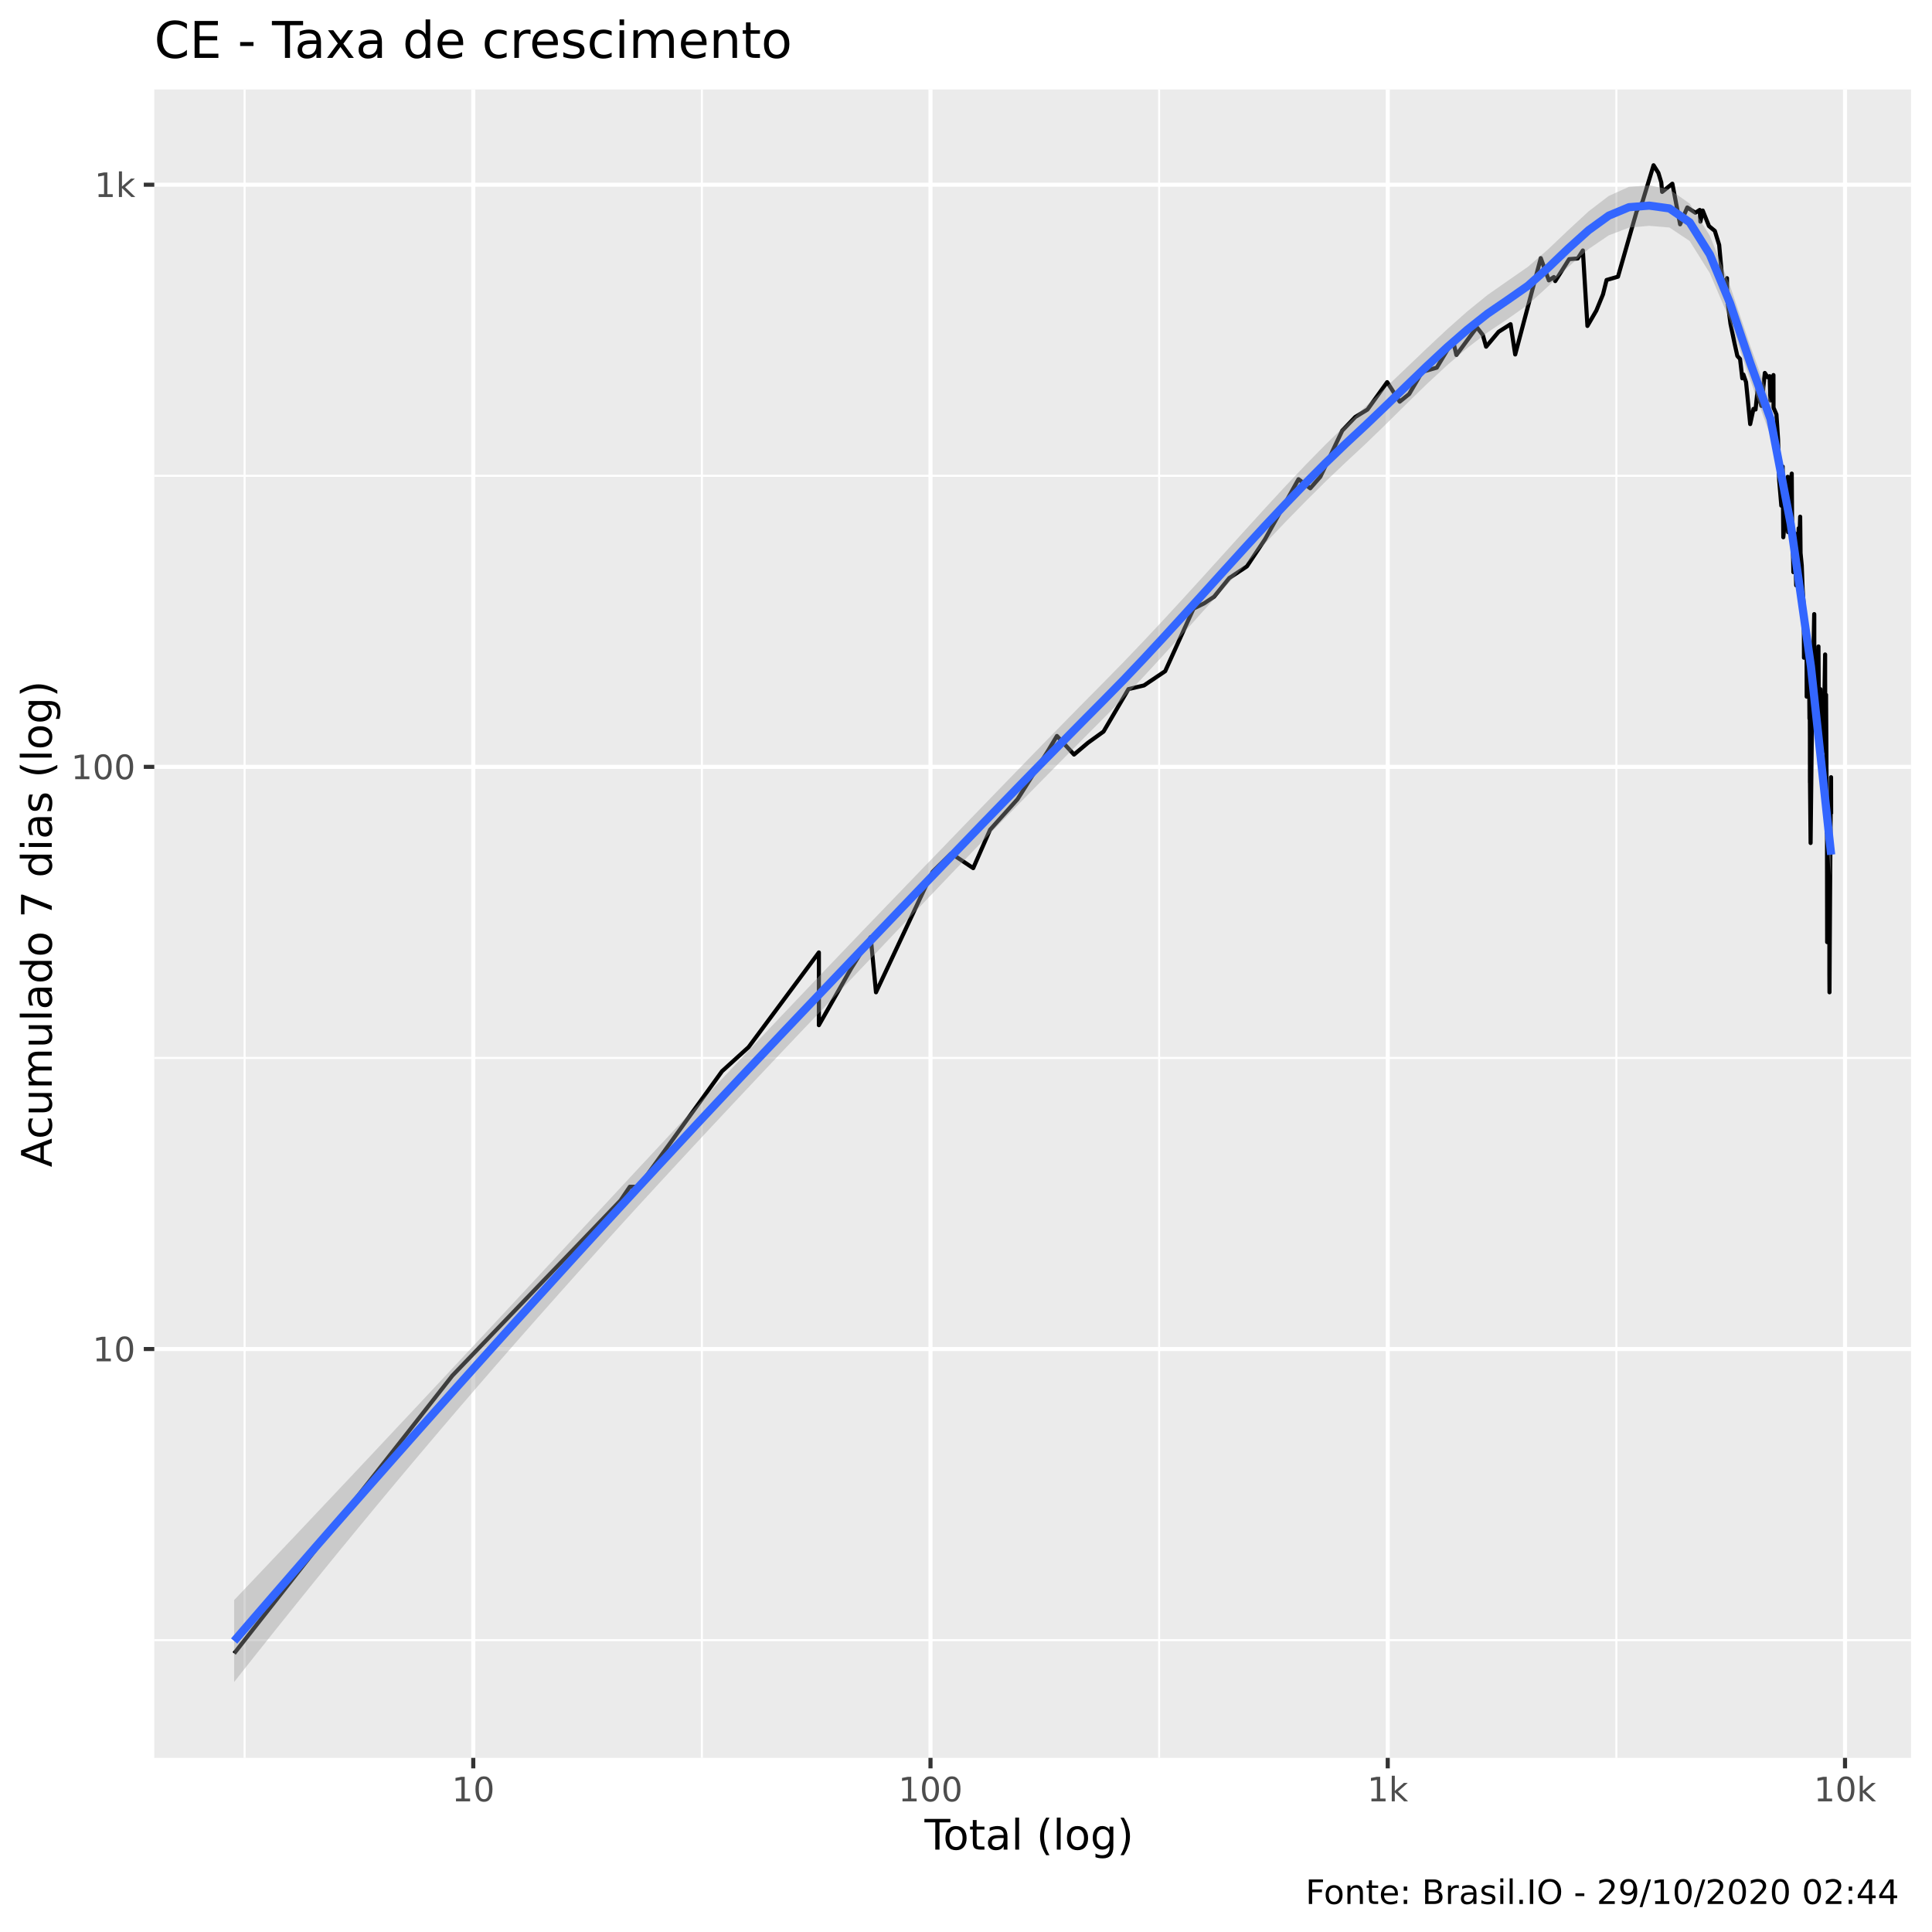
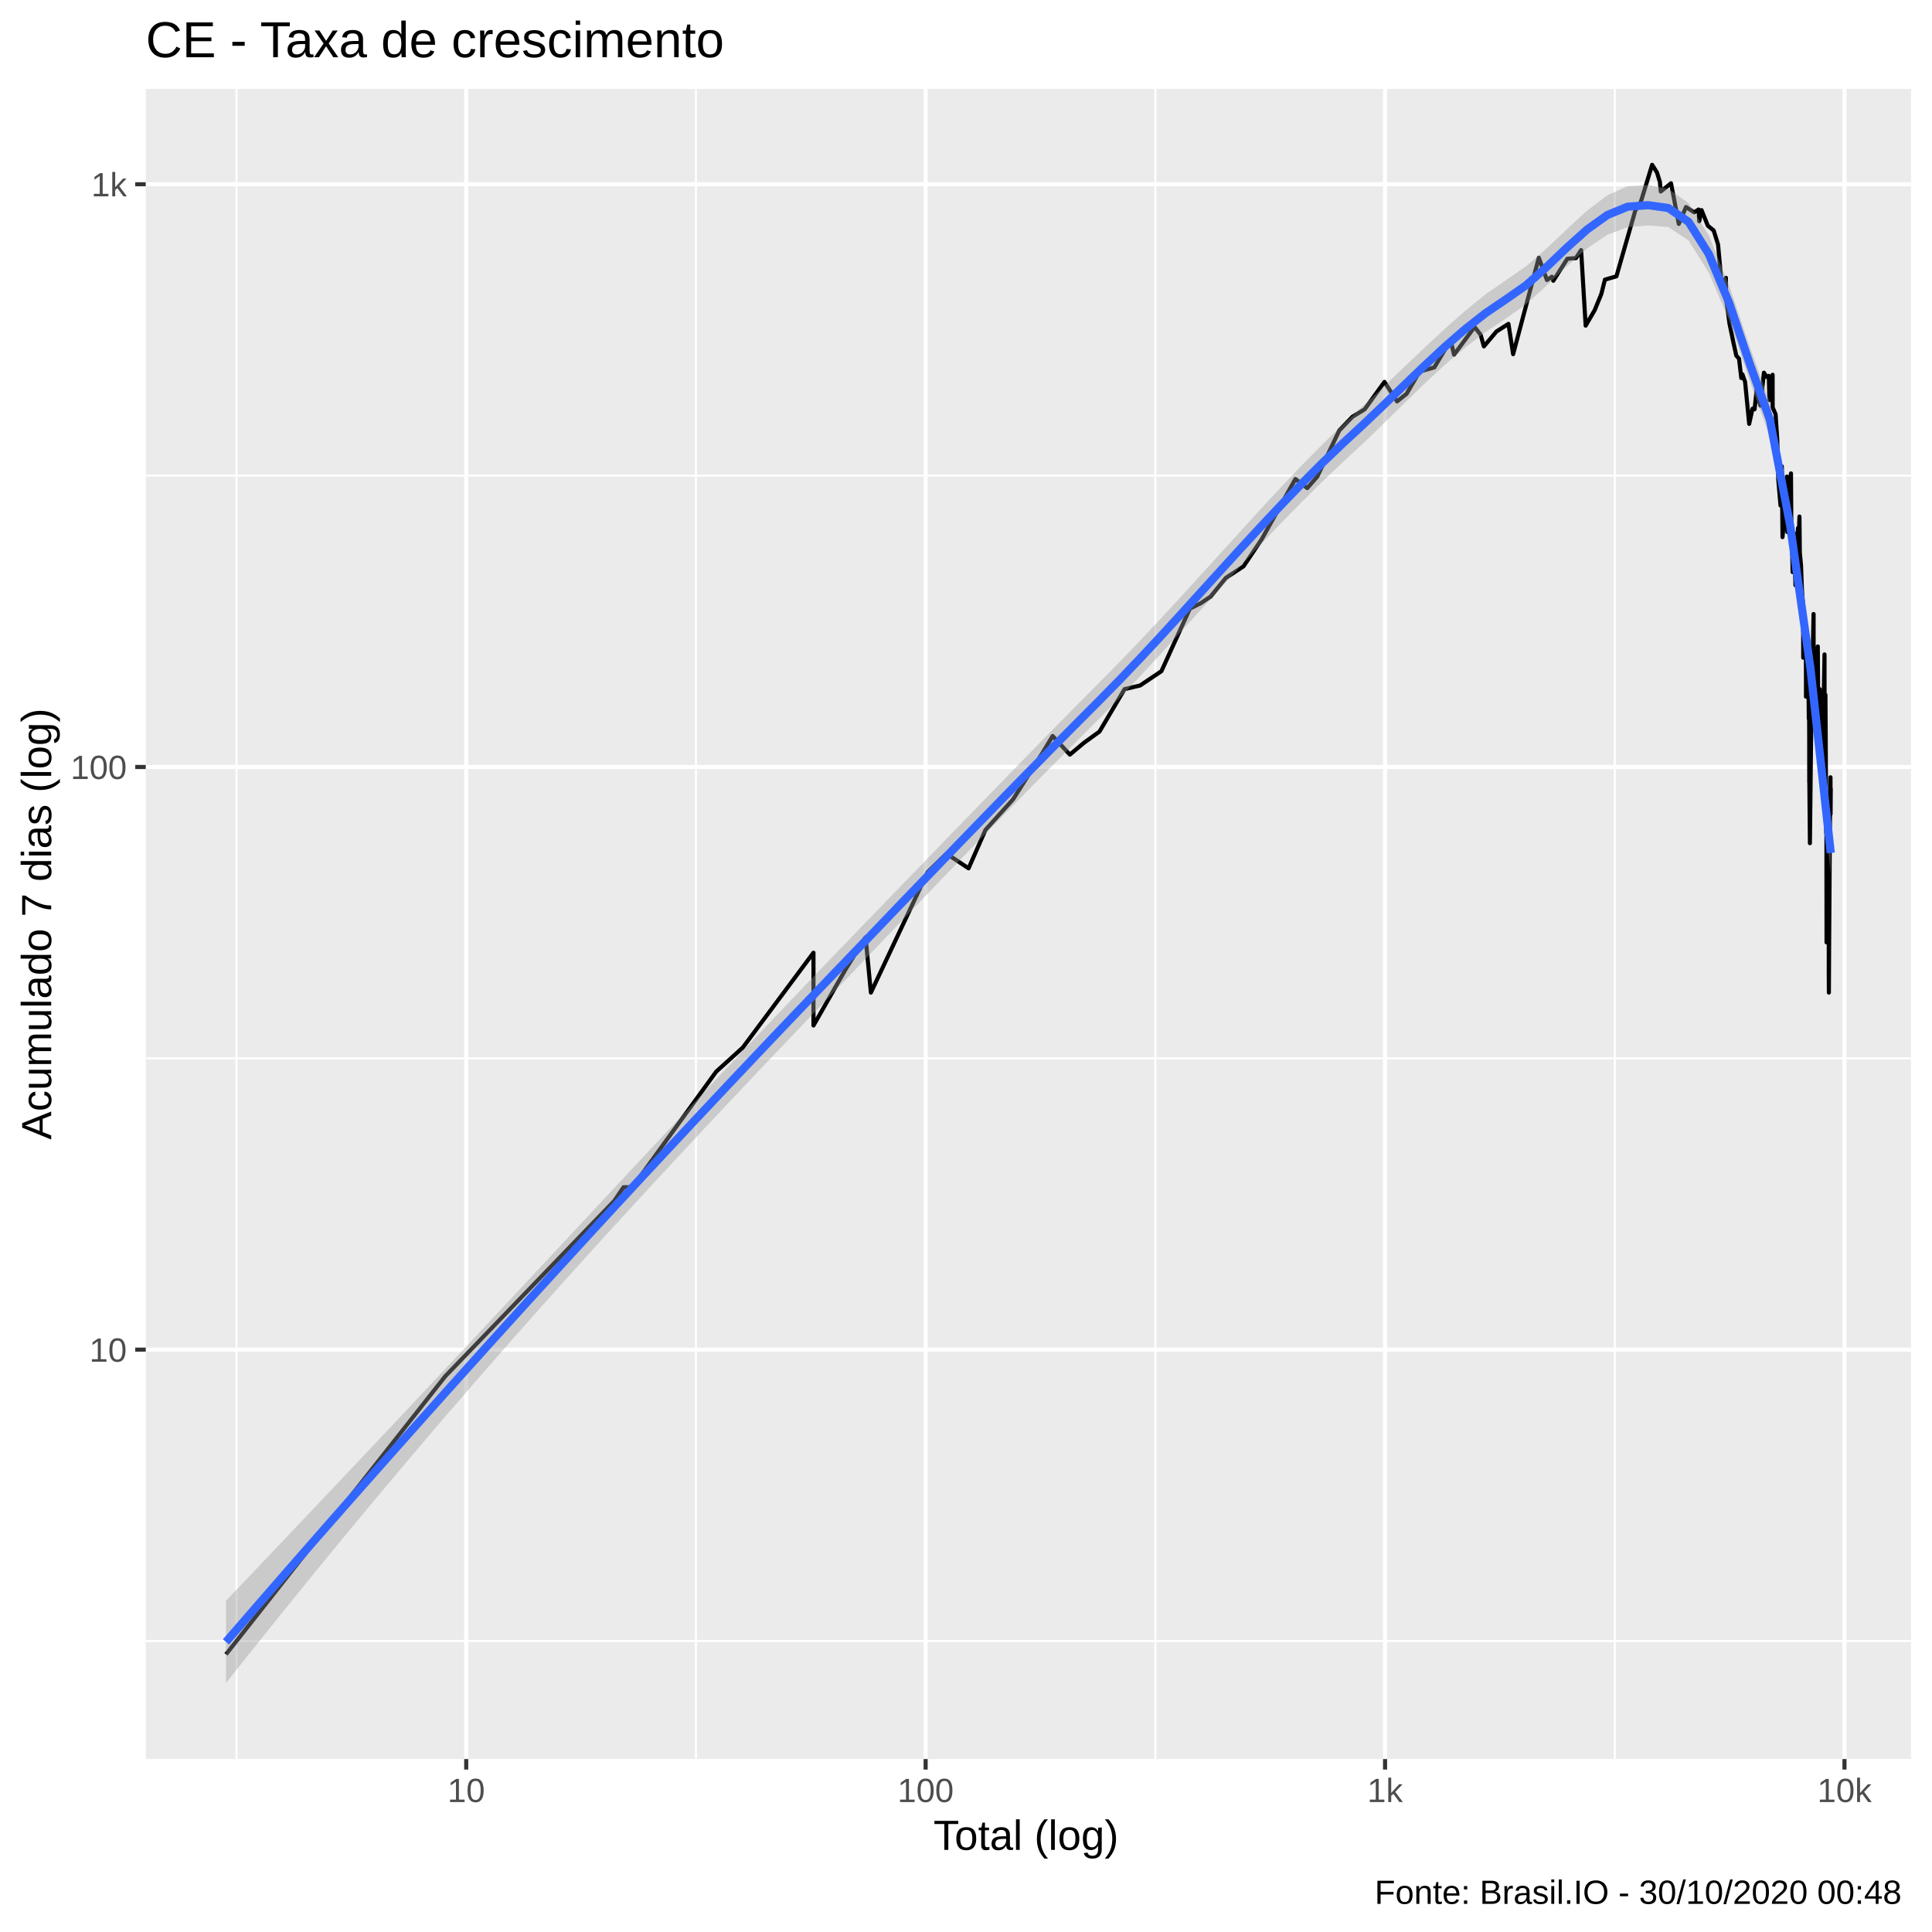
<svg xmlns="http://www.w3.org/2000/svg" viewBox="0 0 504.00 504.00">
  <defs>
    <style type="text/css">
    line, polyline, polygon, path, rect, circle {
      fill: none;
      stroke: #000000;
      stroke-linecap: round;
      stroke-linejoin: round;
      stroke-miterlimit: 10.00;
    }
  </style>
  </defs>
  <rect width="100%" height="100%" style="stroke: none; fill: #FFFFFF;" />
-   <rect x="0" y="0.00" width="504.00" height="504.00" style="stroke-width: 1.07; stroke: #FFFFFF; fill: #FFFFFF;" />
+   <rect x="-0" y="0.00" width="504.00" height="504.00" style="stroke-width: 1.07; stroke: #FFFFFF; fill: #FFFFFF;" />
  <defs>
-     <clipPath id="cpNDAuMjV8NDk4LjUyfDQ1OC41N3wyMy4zMw==">
-       <rect x="40.25" y="23.33" width="458.27" height="435.24" />
+     <clipPath id="cpMzguMDJ8NDk4LjUyfDQ1OC44OHwyMy4xOQ==">
+       <rect x="38.02" y="23.19" width="460.50" height="435.69" />
    </clipPath>
  </defs>
-   <rect x="40.25" y="23.33" width="458.27" height="435.24" style="stroke-width: 1.07; stroke: none; fill: #EBEBEB;" clip-path="url(#cpNDAuMjV8NDk4LjUyfDQ1OC41N3wyMy4zMw==)" />
-   <polyline points="40.25,427.86 498.52,427.86 " style="stroke-width: 0.53; stroke: #FFFFFF; stroke-linecap: butt;" clip-path="url(#cpNDAuMjV8NDk4LjUyfDQ1OC41N3wyMy4zMw==)" />
-   <polyline points="40.25,275.99 498.52,275.99 " style="stroke-width: 0.53; stroke: #FFFFFF; stroke-linecap: butt;" clip-path="url(#cpNDAuMjV8NDk4LjUyfDQ1OC41N3wyMy4zMw==)" />
-   <polyline points="40.25,124.12 498.52,124.12 " style="stroke-width: 0.53; stroke: #FFFFFF; stroke-linecap: butt;" clip-path="url(#cpNDAuMjV8NDk4LjUyfDQ1OC41N3wyMy4zMw==)" />
-   <polyline points="63.81,458.57 63.81,23.33 " style="stroke-width: 0.53; stroke: #FFFFFF; stroke-linecap: butt;" clip-path="url(#cpNDAuMjV8NDk4LjUyfDQ1OC41N3wyMy4zMw==)" />
-   <polyline points="183.10,458.57 183.10,23.33 " style="stroke-width: 0.53; stroke: #FFFFFF; stroke-linecap: butt;" clip-path="url(#cpNDAuMjV8NDk4LjUyfDQ1OC41N3wyMy4zMw==)" />
-   <polyline points="302.38,458.57 302.38,23.33 " style="stroke-width: 0.53; stroke: #FFFFFF; stroke-linecap: butt;" clip-path="url(#cpNDAuMjV8NDk4LjUyfDQ1OC41N3wyMy4zMw==)" />
-   <polyline points="421.66,458.57 421.66,23.33 " style="stroke-width: 0.53; stroke: #FFFFFF; stroke-linecap: butt;" clip-path="url(#cpNDAuMjV8NDk4LjUyfDQ1OC41N3wyMy4zMw==)" />
-   <polyline points="40.25,351.92 498.52,351.92 " style="stroke-width: 1.07; stroke: #FFFFFF; stroke-linecap: butt;" clip-path="url(#cpNDAuMjV8NDk4LjUyfDQ1OC41N3wyMy4zMw==)" />
-   <polyline points="40.25,200.05 498.52,200.05 " style="stroke-width: 1.07; stroke: #FFFFFF; stroke-linecap: butt;" clip-path="url(#cpNDAuMjV8NDk4LjUyfDQ1OC41N3wyMy4zMw==)" />
-   <polyline points="40.25,48.19 498.52,48.19 " style="stroke-width: 1.07; stroke: #FFFFFF; stroke-linecap: butt;" clip-path="url(#cpNDAuMjV8NDk4LjUyfDQ1OC41N3wyMy4zMw==)" />
-   <polyline points="123.46,458.57 123.46,23.33 " style="stroke-width: 1.07; stroke: #FFFFFF; stroke-linecap: butt;" clip-path="url(#cpNDAuMjV8NDk4LjUyfDQ1OC41N3wyMy4zMw==)" />
-   <polyline points="242.74,458.57 242.74,23.33 " style="stroke-width: 1.07; stroke: #FFFFFF; stroke-linecap: butt;" clip-path="url(#cpNDAuMjV8NDk4LjUyfDQ1OC41N3wyMy4zMw==)" />
-   <polyline points="362.02,458.57 362.02,23.33 " style="stroke-width: 1.07; stroke: #FFFFFF; stroke-linecap: butt;" clip-path="url(#cpNDAuMjV8NDk4LjUyfDQ1OC41N3wyMy4zMw==)" />
-   <polyline points="481.31,458.57 481.31,23.33 " style="stroke-width: 1.07; stroke: #FFFFFF; stroke-linecap: butt;" clip-path="url(#cpNDAuMjV8NDk4LjUyfDQ1OC41N3wyMy4zMw==)" />
-   <polyline points="61.08,431.33 61.08,431.33 75.99,412.36 87.55,397.64 87.55,397.64 104.98,375.45 118.00,358.87 161.89,313.15 164.30,309.59 166.60,309.59 188.35,279.46 188.35,279.46 195.27,273.18 213.62,248.46 213.62,267.44 221.99,252.72 227.14,244.47 228.52,258.86 243.25,227.46 248.14,222.64 253.88,226.47 258.29,216.44 265.44,208.49 273.19,196.21 275.72,191.99 280.18,196.84 283.82,193.77 287.88,190.84 294.38,179.77 298.43,178.81 303.96,175.09 311.35,158.77 314.16,157.37 316.71,155.67 320.66,150.81 325.28,147.75 330.00,140.68 338.74,125.01 341.81,127.38 344.43,124.38 350.14,112.35 353.54,108.79 356.74,106.83 361.87,99.69 365.14,104.78 367.61,102.79 370.99,97.01 374.81,95.91 379.04,88.83 379.93,92.60 385.26,85.38 386.82,87.38 387.68,90.44 390.95,86.55 394.06,84.57 395.27,92.47 401.94,67.34 404.05,73.14 405.35,72.28 405.71,73.33 409.34,67.60 411.58,67.43 412.92,65.34 414.11,85.03 416.44,81.01 418.17,76.80 419.11,73.04 422.08,72.18 426.98,55.06 428.45,52.69 431.36,43.11 432.62,45.10 433.38,47.60 433.60,50.06 436.27,47.92 438.29,58.52 440.16,54.12 442.28,55.50 443.41,54.77 443.59,57.83 444.19,54.92 445.82,58.98 447.35,60.24 448.48,63.90 449.32,73.14 450.31,73.14 450.52,72.57 450.55,77.83 451.43,84.46 452.44,89.32 453.22,92.86 453.93,93.64 454.51,98.69 454.73,98.41 454.80,97.70 455.49,99.69 456.09,105.72 456.57,110.63 457.43,106.67 457.97,106.83 458.50,101.74 458.52,100.27 459.02,104.16 459.49,105.88 460.39,97.29 461.13,98.41 461.65,98.13 461.83,104.47 461.85,103.85 462.64,97.84 462.66,106.35 463.42,108.13 463.85,114.66 464.04,122.52 464.13,125.22 464.14,125.43 464.69,131.91 465.04,121.71 465.21,140.15 465.78,134.06 466.10,129.83 466.26,127.16 466.36,124.38 466.46,138.83 467.20,125.22 467.41,123.55 467.52,138.83 467.71,143.42 467.79,146.86 467.83,149.26 468.17,139.10 468.57,152.71 468.92,146.57 469.23,137.80 469.39,138.57 469.45,139.62 469.61,134.79 469.71,144.27 470.02,147.46 470.24,153.36 470.47,157.03 470.56,160.92 470.57,163.15 470.60,171.58 470.85,162.02 471.04,169.47 471.28,167.03 471.31,181.74 471.45,177.39 471.58,169.47 471.58,170.73 471.87,167.83 471.94,176.00 472.04,187.48 472.11,183.26 472.15,192.58 472.16,204.14 472.17,203.44 472.33,219.91 472.64,191.99 472.77,188.58 473.08,169.89 473.27,160.20 473.28,160.20 473.29,160.56 473.29,169.89 473.42,183.26 473.70,172.01 473.83,185.34 473.99,188.03 474.00,188.03 474.01,188.03 474.08,182.25 474.38,168.64 474.47,182.75 474.57,185.87 474.65,192.58 474.69,190.27 474.77,183.26 474.88,179.77 474.98,199.40 475.13,192.58 475.22,193.77 475.30,193.77 475.37,189.70 475.39,196.21 475.55,191.41 475.60,195.59 475.81,189.14 476.12,170.73 476.12,176.93 476.14,181.25 476.16,181.25 476.23,188.58 476.36,181.25 476.44,193.77 476.56,217.29 476.58,213.14 476.61,213.14 476.61,214.77 476.62,225.49 476.65,245.77 476.90,214.77 476.98,219.03 477.00,220.81 477.02,219.91 477.04,218.16 477.08,213.14 477.14,209.24 477.23,234.86 477.23,254.20 477.24,255.72 477.26,258.86 477.32,247.10 477.51,218.16 477.67,202.75 477.69,212.34 " style="stroke-width: 1.07; stroke-linecap: butt;" clip-path="url(#cpNDAuMjV8NDk4LjUyfDQ1OC41N3wyMy4zMw==)" />
-   <polygon points="61.08,417.41 66.36,411.85 71.63,406.28 76.91,400.71 82.18,395.13 87.45,389.54 92.73,383.94 98.00,378.33 103.27,372.71 108.55,367.09 113.82,361.45 119.09,355.81 124.37,350.16 129.64,344.50 134.91,338.84 140.19,333.17 145.46,327.49 150.73,321.81 156.01,316.14 161.28,310.46 166.55,304.79 171.83,299.13 177.10,293.47 182.37,287.83 187.65,282.20 192.92,276.59 198.20,270.99 203.47,265.41 208.74,259.86 214.02,254.32 219.29,248.81 224.56,243.30 229.84,237.81 235.11,232.34 240.38,226.86 245.66,221.40 250.93,215.93 256.20,210.48 261.48,205.02 266.75,199.58 272.02,194.16 277.30,188.76 282.57,183.39 287.84,178.07 293.12,172.69 298.39,167.17 303.67,161.53 308.94,155.81 314.21,150.02 319.49,144.19 324.76,138.35 330.03,132.56 335.31,126.85 340.58,121.28 345.85,115.91 351.13,110.79 356.40,105.90 361.67,100.93 366.95,95.89 372.22,90.85 377.49,85.92 382.77,81.23 388.04,76.95 393.31,73.27 398.59,69.60 403.86,65.03 409.13,60.02 414.41,55.14 419.68,51.11 424.96,48.73 430.23,48.36 435.50,49.40 440.78,53.10 446.05,61.51 451.32,74.57 456.60,90.25 461.87,104.82 467.14,132.55 472.42,170.35 477.69,217.34 477.69,228.58 472.42,177.41 467.14,140.85 461.87,113.74 456.60,99.20 451.32,83.63 446.05,71.28 440.78,62.87 435.50,59.35 430.23,58.91 424.96,59.38 419.68,61.39 414.41,64.97 409.13,69.61 403.86,74.70 398.59,79.49 393.31,83.21 388.04,86.73 382.77,90.78 377.49,95.29 372.22,100.18 366.95,105.32 361.67,110.54 356.40,115.65 351.13,120.55 345.85,125.57 340.58,130.80 335.31,136.20 330.03,141.75 324.76,147.43 319.49,153.21 314.21,159.04 308.94,164.90 303.67,170.71 298.39,176.45 293.12,182.03 287.84,187.42 282.57,192.71 277.30,198.02 272.02,203.37 266.75,208.74 261.48,214.15 256.20,219.59 250.93,225.06 245.66,230.57 240.38,236.10 235.11,241.64 229.84,247.20 224.56,252.76 219.29,258.31 214.02,263.86 208.74,269.39 203.47,274.95 198.20,280.53 192.92,286.14 187.65,291.76 182.37,297.42 177.10,303.10 171.83,308.81 166.55,314.55 161.28,320.33 156.01,326.15 150.73,332.00 145.46,337.90 140.19,343.84 134.91,349.83 129.64,355.86 124.37,361.94 119.09,368.07 113.82,374.25 108.55,380.48 103.27,386.76 98.00,393.09 92.73,399.47 87.45,405.90 82.18,412.38 76.91,418.91 71.63,425.49 66.36,432.11 61.08,438.79 " style="stroke-width: 0.00; stroke: none; fill: #999999; fill-opacity: 0.40;" clip-path="url(#cpNDAuMjV8NDk4LjUyfDQ1OC41N3wyMy4zMw==)" />
-   <polyline points="61.08,417.41 66.36,411.85 71.63,406.28 76.91,400.71 82.18,395.13 87.45,389.54 92.73,383.94 98.00,378.33 103.27,372.71 108.55,367.09 113.82,361.45 119.09,355.81 124.37,350.16 129.64,344.50 134.91,338.84 140.19,333.17 145.46,327.49 150.73,321.81 156.01,316.14 161.28,310.46 166.55,304.79 171.83,299.13 177.10,293.47 182.37,287.83 187.65,282.20 192.92,276.59 198.20,270.99 203.47,265.41 208.74,259.86 214.02,254.32 219.29,248.81 224.56,243.30 229.84,237.81 235.11,232.34 240.38,226.86 245.66,221.40 250.93,215.93 256.20,210.48 261.48,205.02 266.75,199.58 272.02,194.16 277.30,188.76 282.57,183.39 287.84,178.07 293.12,172.69 298.39,167.17 303.67,161.53 308.94,155.81 314.21,150.02 319.49,144.19 324.76,138.35 330.03,132.56 335.31,126.85 340.58,121.28 345.85,115.91 351.13,110.79 356.40,105.90 361.67,100.93 366.95,95.89 372.22,90.85 377.49,85.92 382.77,81.23 388.04,76.95 393.31,73.27 398.59,69.60 403.86,65.03 409.13,60.02 414.41,55.14 419.68,51.11 424.96,48.73 430.23,48.36 435.50,49.40 440.78,53.10 446.05,61.51 451.32,74.57 456.60,90.25 461.87,104.82 467.14,132.55 472.42,170.35 477.69,217.34 " style="stroke-width: 2.13; stroke: none;" clip-path="url(#cpNDAuMjV8NDk4LjUyfDQ1OC41N3wyMy4zMw==)" />
-   <polyline points="477.69,228.58 472.42,177.41 467.14,140.85 461.87,113.74 456.60,99.20 451.32,83.63 446.05,71.28 440.78,62.87 435.50,59.35 430.23,58.91 424.96,59.38 419.68,61.39 414.41,64.97 409.13,69.61 403.86,74.70 398.59,79.49 393.31,83.21 388.04,86.73 382.77,90.78 377.49,95.29 372.22,100.18 366.95,105.32 361.67,110.54 356.40,115.65 351.13,120.55 345.85,125.57 340.58,130.80 335.31,136.20 330.03,141.75 324.76,147.43 319.49,153.21 314.21,159.04 308.94,164.90 303.67,170.71 298.39,176.45 293.12,182.03 287.84,187.42 282.57,192.71 277.30,198.02 272.02,203.37 266.75,208.74 261.48,214.15 256.20,219.59 250.93,225.06 245.66,230.57 240.38,236.10 235.11,241.64 229.84,247.20 224.56,252.76 219.29,258.31 214.02,263.86 208.74,269.39 203.47,274.95 198.20,280.53 192.92,286.14 187.65,291.76 182.37,297.42 177.10,303.10 171.83,308.81 166.55,314.55 161.28,320.33 156.01,326.15 150.73,332.00 145.46,337.90 140.19,343.84 134.91,349.83 129.64,355.86 124.37,361.94 119.09,368.07 113.82,374.25 108.55,380.48 103.27,386.76 98.00,393.09 92.73,399.47 87.45,405.90 82.18,412.38 76.91,418.91 71.63,425.49 66.36,432.11 61.08,438.79 " style="stroke-width: 2.13; stroke: none;" clip-path="url(#cpNDAuMjV8NDk4LjUyfDQ1OC41N3wyMy4zMw==)" />
-   <polyline points="61.08,428.10 66.36,421.98 71.63,415.89 76.91,409.81 82.18,403.75 87.45,397.72 92.73,391.70 98.00,385.71 103.27,379.74 108.55,373.78 113.82,367.85 119.09,361.94 124.37,356.05 129.64,350.18 134.91,344.33 140.19,338.50 145.46,332.70 150.73,326.91 156.01,321.14 161.28,315.40 166.55,309.67 171.83,303.97 177.10,298.29 182.37,292.62 187.65,286.98 192.92,281.36 198.20,275.76 203.47,270.18 208.74,264.63 214.02,259.09 219.29,253.56 224.56,248.03 229.84,242.51 235.11,236.99 240.38,231.48 245.66,225.98 250.93,220.50 256.20,215.03 261.48,209.59 266.75,204.16 272.02,198.76 277.30,193.39 282.57,188.05 287.84,182.74 293.12,177.36 298.39,171.81 303.67,166.12 308.94,160.35 314.21,154.53 319.49,148.70 324.76,142.89 330.03,137.15 335.31,131.52 340.58,126.04 345.85,120.74 351.13,115.67 356.40,110.78 361.67,105.73 366.95,100.60 372.22,95.52 377.49,90.61 382.77,86.01 388.04,81.84 393.31,78.24 398.59,74.55 403.86,69.86 409.13,64.81 414.41,60.06 419.68,56.25 424.96,54.05 430.23,53.64 435.50,54.37 440.78,57.99 446.05,66.40 451.32,79.10 456.60,94.72 461.87,109.28 467.14,136.70 472.42,173.88 477.69,222.96 " style="stroke-width: 2.13; stroke: #3366FF; stroke-linecap: butt;" clip-path="url(#cpNDAuMjV8NDk4LjUyfDQ1OC41N3wyMy4zMw==)" />
+   <rect x="38.02" y="23.19" width="460.50" height="435.69" style="stroke-width: 1.07; stroke: none; fill: #EBEBEB;" clip-path="url(#cpMzguMDJ8NDk4LjUyfDQ1OC44OHwyMy4xOQ==)" />
+   <polyline points="38.02,428.09 498.52,428.09 " style="stroke-width: 0.53; stroke: #FFFFFF; stroke-linecap: butt;" clip-path="url(#cpMzguMDJ8NDk4LjUyfDQ1OC44OHwyMy4xOQ==)" />
+   <polyline points="38.02,276.08 498.52,276.08 " style="stroke-width: 0.53; stroke: #FFFFFF; stroke-linecap: butt;" clip-path="url(#cpMzguMDJ8NDk4LjUyfDQ1OC44OHwyMy4xOQ==)" />
+   <polyline points="38.02,124.07 498.52,124.07 " style="stroke-width: 0.53; stroke: #FFFFFF; stroke-linecap: butt;" clip-path="url(#cpMzguMDJ8NDk4LjUyfDQ1OC44OHwyMy4xOQ==)" />
+   <polyline points="61.70,458.88 61.70,23.19 " style="stroke-width: 0.53; stroke: #FFFFFF; stroke-linecap: butt;" clip-path="url(#cpMzguMDJ8NDk4LjUyfDQ1OC44OHwyMy4xOQ==)" />
+   <polyline points="181.55,458.88 181.55,23.19 " style="stroke-width: 0.53; stroke: #FFFFFF; stroke-linecap: butt;" clip-path="url(#cpMzguMDJ8NDk4LjUyfDQ1OC44OHwyMy4xOQ==)" />
+   <polyline points="301.40,458.88 301.40,23.19 " style="stroke-width: 0.53; stroke: #FFFFFF; stroke-linecap: butt;" clip-path="url(#cpMzguMDJ8NDk4LjUyfDQ1OC44OHwyMy4xOQ==)" />
+   <polyline points="421.25,458.88 421.25,23.19 " style="stroke-width: 0.53; stroke: #FFFFFF; stroke-linecap: butt;" clip-path="url(#cpMzguMDJ8NDk4LjUyfDQ1OC44OHwyMy4xOQ==)" />
+   <polyline points="38.02,352.08 498.52,352.08 " style="stroke-width: 1.07; stroke: #FFFFFF; stroke-linecap: butt;" clip-path="url(#cpMzguMDJ8NDk4LjUyfDQ1OC44OHwyMy4xOQ==)" />
+   <polyline points="38.02,200.08 498.52,200.08 " style="stroke-width: 1.07; stroke: #FFFFFF; stroke-linecap: butt;" clip-path="url(#cpMzguMDJ8NDk4LjUyfDQ1OC44OHwyMy4xOQ==)" />
+   <polyline points="38.02,48.07 498.52,48.07 " style="stroke-width: 1.07; stroke: #FFFFFF; stroke-linecap: butt;" clip-path="url(#cpMzguMDJ8NDk4LjUyfDQ1OC44OHwyMy4xOQ==)" />
+   <polyline points="121.62,458.88 121.62,23.19 " style="stroke-width: 1.07; stroke: #FFFFFF; stroke-linecap: butt;" clip-path="url(#cpMzguMDJ8NDk4LjUyfDQ1OC44OHwyMy4xOQ==)" />
+   <polyline points="241.47,458.88 241.47,23.19 " style="stroke-width: 1.07; stroke: #FFFFFF; stroke-linecap: butt;" clip-path="url(#cpMzguMDJ8NDk4LjUyfDQ1OC44OHwyMy4xOQ==)" />
+   <polyline points="361.32,458.88 361.32,23.19 " style="stroke-width: 1.07; stroke: #FFFFFF; stroke-linecap: butt;" clip-path="url(#cpMzguMDJ8NDk4LjUyfDQ1OC44OHwyMy4xOQ==)" />
+   <polyline points="481.17,458.88 481.17,23.19 " style="stroke-width: 1.07; stroke: #FFFFFF; stroke-linecap: butt;" clip-path="url(#cpMzguMDJ8NDk4LjUyfDQ1OC44OHwyMy4xOQ==)" />
+   <polyline points="58.95,431.57 58.95,431.57 73.93,412.57 85.54,397.84 85.54,397.84 103.06,375.63 116.14,359.04 160.24,313.28 162.66,309.71 164.97,309.71 186.83,279.56 186.83,279.56 193.78,273.27 212.21,248.53 212.21,267.52 220.63,252.79 225.80,244.53 227.19,258.94 241.99,227.51 246.90,222.69 252.67,226.52 257.09,216.48 264.28,208.52 272.07,196.23 274.60,192.01 279.09,196.86 282.75,193.79 286.82,190.85 293.36,179.78 297.42,178.82 302.98,175.09 310.41,158.76 313.24,157.36 315.79,155.65 319.76,150.78 324.40,147.73 329.15,140.65 337.93,124.96 341.02,127.33 343.64,124.33 349.38,112.29 352.80,108.73 356.01,106.77 361.16,99.62 364.45,104.71 366.94,102.72 370.33,96.94 374.17,95.84 378.42,88.75 379.32,92.52 384.67,85.30 386.24,87.30 387.10,90.36 390.39,86.47 393.51,84.49 394.73,92.39 401.43,67.24 403.55,73.05 404.85,72.19 405.21,73.24 408.87,67.50 411.12,67.33 412.46,65.24 413.65,84.95 416.00,80.92 417.73,76.71 418.68,72.95 421.67,72.09 426.59,54.95 428.07,52.58 430.99,42.99 432.25,44.98 433.02,47.48 433.24,49.95 435.92,47.81 437.95,58.41 439.83,54.01 441.96,55.39 443.10,54.66 443.28,57.72 443.88,54.81 445.52,58.88 447.05,60.13 448.19,63.80 449.03,73.05 450.02,73.05 450.24,72.47 450.27,77.74 451.16,84.37 452.17,89.24 452.95,92.78 453.66,93.57 454.25,98.62 454.47,98.34 454.54,97.63 455.24,99.62 455.83,105.65 456.31,110.57 457.18,106.61 457.72,106.77 458.26,101.67 458.27,100.20 458.78,104.09 459.25,105.81 460.15,97.22 460.90,98.34 461.42,98.05 461.61,104.40 461.62,103.79 462.42,97.77 462.43,106.29 463.20,108.07 463.63,114.61 463.83,122.47 463.91,125.17 463.92,125.39 464.48,131.87 464.83,121.66 465.00,140.12 465.58,134.02 465.89,129.79 466.06,127.11 466.16,124.33 466.26,138.80 467.00,125.17 467.21,123.50 467.32,138.80 467.51,143.39 467.59,146.84 467.63,149.24 467.98,139.06 468.38,152.69 468.72,146.54 469.04,137.76 469.20,138.54 469.26,139.59 469.42,134.75 469.52,144.24 469.83,147.43 470.05,153.34 470.29,157.01 470.38,160.91 470.39,163.13 470.41,171.57 470.66,162.01 470.85,169.46 471.10,167.02 471.13,181.75 471.27,177.40 471.40,169.46 471.40,170.72 471.69,167.82 471.76,176.01 471.86,187.49 471.93,183.27 471.97,192.60 471.98,204.16 472.00,203.46 472.15,219.96 472.46,192.01 472.59,188.59 472.91,169.88 473.10,160.18 473.11,160.18 473.11,160.55 473.12,169.88 473.25,183.27 473.53,172.00 473.66,185.35 473.82,188.04 473.83,188.04 473.84,188.04 473.91,182.25 474.21,168.64 474.30,182.76 474.40,185.88 474.49,192.60 474.52,190.28 474.61,183.27 474.72,179.78 474.81,199.42 474.96,192.60 475.05,193.79 475.13,193.79 475.21,189.71 475.23,196.23 475.38,191.43 475.44,195.61 475.65,189.15 475.96,170.72 475.96,176.93 475.98,181.25 476.00,181.25 476.07,188.59 476.20,181.25 476.28,193.79 476.40,217.33 476.43,213.18 476.45,213.18 476.46,214.81 476.46,225.54 476.49,245.84 476.74,214.81 476.82,219.07 476.84,220.85 476.87,219.96 476.89,218.19 476.93,213.18 476.98,209.27 477.07,234.91 477.07,254.28 477.08,255.79 477.10,258.94 477.16,247.17 477.35,218.19 477.52,202.77 477.54,212.38 477.59,205.58 " style="stroke-width: 1.07; stroke-linecap: butt;" clip-path="url(#cpMzguMDJ8NDk4LjUyfDQ1OC44OHwyMy4xOQ==)" />
+   <polygon points="58.95,417.59 64.25,412.03 69.55,406.46 74.85,400.88 80.15,395.29 85.45,389.70 90.75,384.09 96.05,378.48 101.35,372.86 106.65,367.23 111.95,361.59 117.24,355.95 122.54,350.29 127.84,344.63 133.14,338.95 138.44,333.28 143.74,327.60 149.04,321.92 154.34,316.23 159.64,310.55 164.94,304.88 170.24,299.21 175.54,293.55 180.83,287.90 186.13,282.26 191.43,276.64 196.73,271.04 202.03,265.46 207.33,259.90 212.63,254.36 217.93,248.83 223.23,243.33 228.53,237.83 233.83,232.34 239.13,226.87 244.43,221.39 249.72,215.92 255.02,210.46 260.32,205.00 265.62,199.55 270.92,194.12 276.22,188.72 281.52,183.34 286.82,178.01 292.12,172.63 297.42,167.10 302.72,161.46 308.02,155.73 313.31,149.93 318.61,144.09 323.91,138.25 329.21,132.45 334.51,126.73 339.81,121.16 345.11,115.78 350.41,110.66 355.71,105.77 361.01,100.79 366.31,95.74 371.61,90.71 376.90,85.78 382.20,81.09 387.50,76.81 392.80,73.12 398.10,69.45 403.40,64.86 408.70,59.84 414.00,54.96 419.30,50.94 424.60,48.58 429.90,48.24 435.20,49.28 440.49,52.99 445.79,61.42 451.09,74.50 456.39,90.23 461.69,104.94 466.99,132.88 472.29,170.80 477.59,216.91 477.59,228.11 472.29,177.87 466.99,141.18 461.69,113.89 456.39,99.20 451.09,83.58 445.79,71.16 440.49,62.74 435.20,59.24 429.90,58.81 424.60,59.26 419.30,61.25 414.00,64.83 408.70,69.47 403.40,74.57 398.10,79.38 392.80,83.12 387.50,86.63 382.20,90.68 376.90,95.19 371.61,100.08 366.31,105.22 361.01,110.44 355.71,115.56 350.41,120.46 345.11,125.49 339.81,130.72 334.51,136.12 329.21,141.68 323.91,147.37 318.61,153.15 313.31,159.00 308.02,164.86 302.72,170.68 297.42,176.42 292.12,182.02 286.82,187.42 281.52,192.71 276.22,198.03 270.92,203.37 265.62,208.75 260.32,214.17 255.02,219.62 249.72,225.10 244.43,230.61 239.13,236.15 233.83,241.70 228.53,247.26 223.23,252.83 217.93,258.39 212.63,263.94 207.33,269.48 202.03,275.05 196.73,280.63 191.43,286.24 186.13,291.87 180.83,297.53 175.54,303.22 170.24,308.94 164.94,314.69 159.64,320.47 154.34,326.29 149.04,332.16 143.74,338.06 138.44,344.01 133.14,350.00 127.84,356.04 122.54,362.13 117.24,368.26 111.95,374.45 106.65,380.69 101.35,386.98 96.05,393.32 90.75,399.70 85.45,406.14 80.15,412.63 74.85,419.17 69.55,425.76 64.25,432.39 58.95,439.07 " style="stroke-width: 0.00; stroke: none; fill: #999999; fill-opacity: 0.40;" clip-path="url(#cpMzguMDJ8NDk4LjUyfDQ1OC44OHwyMy4xOQ==)" />
+   <polyline points="58.95,417.59 64.25,412.03 69.55,406.46 74.85,400.88 80.15,395.29 85.45,389.70 90.75,384.09 96.05,378.48 101.35,372.86 106.65,367.23 111.95,361.59 117.24,355.95 122.54,350.29 127.84,344.63 133.14,338.95 138.44,333.28 143.74,327.60 149.04,321.92 154.34,316.23 159.64,310.55 164.94,304.88 170.24,299.21 175.54,293.55 180.83,287.90 186.13,282.26 191.43,276.64 196.73,271.04 202.03,265.46 207.33,259.90 212.63,254.36 217.93,248.83 223.23,243.33 228.53,237.83 233.83,232.34 239.13,226.87 244.43,221.39 249.72,215.92 255.02,210.46 260.32,205.00 265.62,199.55 270.92,194.12 276.22,188.72 281.52,183.34 286.82,178.01 292.12,172.63 297.42,167.10 302.72,161.46 308.02,155.73 313.31,149.93 318.61,144.09 323.91,138.25 329.21,132.45 334.51,126.73 339.81,121.16 345.11,115.78 350.41,110.66 355.71,105.77 361.01,100.79 366.31,95.74 371.61,90.71 376.90,85.78 382.20,81.09 387.50,76.81 392.80,73.12 398.10,69.45 403.40,64.86 408.70,59.84 414.00,54.96 419.30,50.94 424.60,48.58 429.90,48.24 435.20,49.28 440.49,52.99 445.79,61.42 451.09,74.50 456.39,90.23 461.69,104.94 466.99,132.88 472.29,170.80 477.59,216.91 " style="stroke-width: 2.13; stroke: none;" clip-path="url(#cpMzguMDJ8NDk4LjUyfDQ1OC44OHwyMy4xOQ==)" />
+   <polyline points="477.59,228.11 472.29,177.87 466.99,141.18 461.69,113.89 456.39,99.20 451.09,83.58 445.79,71.16 440.49,62.74 435.20,59.24 429.90,58.81 424.60,59.26 419.30,61.25 414.00,64.83 408.70,69.47 403.40,74.57 398.10,79.38 392.80,83.12 387.50,86.63 382.20,90.68 376.90,95.19 371.61,100.08 366.31,105.22 361.01,110.44 355.71,115.56 350.41,120.46 345.11,125.49 339.81,130.72 334.51,136.12 329.21,141.68 323.91,147.37 318.61,153.15 313.31,159.00 308.02,164.86 302.72,170.68 297.42,176.42 292.12,182.02 286.82,187.42 281.52,192.71 276.22,198.03 270.92,203.37 265.62,208.75 260.32,214.17 255.02,219.62 249.72,225.10 244.43,230.61 239.13,236.15 233.83,241.70 228.53,247.26 223.23,252.83 217.93,258.39 212.63,263.94 207.33,269.48 202.03,275.05 196.73,280.63 191.43,286.24 186.13,291.87 180.83,297.53 175.54,303.22 170.24,308.94 164.94,314.69 159.64,320.47 154.34,326.29 149.04,332.16 143.74,338.06 138.44,344.01 133.14,350.00 127.84,356.04 122.54,362.13 117.24,368.26 111.95,374.45 106.65,380.69 101.35,386.98 96.05,393.32 90.75,399.70 85.45,406.14 80.15,412.63 74.85,419.17 69.55,425.76 64.25,432.39 58.95,439.07 " style="stroke-width: 2.13; stroke: none;" clip-path="url(#cpMzguMDJ8NDk4LjUyfDQ1OC44OHwyMy4xOQ==)" />
+   <polyline points="58.95,428.33 64.25,422.21 69.55,416.11 74.85,410.02 80.15,403.96 85.45,397.92 90.75,391.90 96.05,385.90 101.35,379.92 106.65,373.96 111.95,368.02 117.24,362.10 122.54,356.21 127.84,350.33 133.14,344.48 138.44,338.64 143.74,332.83 149.04,327.04 154.34,321.26 159.64,315.51 164.94,309.78 170.24,304.07 175.54,298.38 180.83,292.71 186.13,287.07 191.43,281.44 196.73,275.84 202.03,270.25 207.33,264.69 212.63,259.15 217.93,253.61 223.23,248.08 228.53,242.55 233.83,237.02 239.13,231.51 244.43,226.00 249.72,220.51 255.02,215.04 260.32,209.58 265.62,204.15 270.92,198.75 276.22,193.37 281.52,188.03 286.82,182.71 292.12,177.32 297.42,171.76 302.72,166.07 308.02,160.29 313.31,154.46 318.61,148.62 323.91,142.81 329.21,137.06 334.51,131.43 339.81,125.94 345.11,120.63 350.41,115.56 355.71,110.66 361.01,105.62 366.31,100.48 371.61,95.40 376.90,90.49 382.20,85.88 387.50,81.72 392.80,78.12 398.10,74.42 403.40,69.71 408.70,64.65 414.00,59.89 419.30,56.10 424.60,53.92 429.90,53.52 435.20,54.26 440.49,57.87 445.79,66.29 451.09,79.04 456.39,94.72 461.69,109.41 466.99,137.03 472.29,174.34 477.59,222.51 " style="stroke-width: 2.13; stroke: #3366FF; stroke-linecap: butt;" clip-path="url(#cpMzguMDJ8NDk4LjUyfDQ1OC44OHwyMy4xOQ==)" />
  <defs>
    <clipPath id="cpMC4wMHw1MDQuMDB8NTA0LjAwfDAuMDA=">
      <rect x="0.00" y="0.00" width="504.00" height="504.00" />
    </clipPath>
  </defs>
  <g clip-path="url(#cpMC4wMHw1MDQuMDB8NTA0LjAwfDAuMDA=)">
-     <text x="24.13" y="355.13" style="font-size: 8.80px; fill: #4D4D4D; font-family: DejaVu Sans;" textLength="11.20px" lengthAdjust="spacingAndGlyphs">10</text>
+     <text x="23.30" y="355.23" style="font-size: 8.80px; fill: #4D4D4D; font-family: Arial;" textLength="9.79px" lengthAdjust="spacingAndGlyphs">10</text>
  </g>
  <g clip-path="url(#cpMC4wMHw1MDQuMDB8NTA0LjAwfDAuMDA=)">
-     <text x="18.53" y="203.26" style="font-size: 8.80px; fill: #4D4D4D; font-family: DejaVu Sans;" textLength="16.80px" lengthAdjust="spacingAndGlyphs">100</text>
+     <text x="18.41" y="203.23" style="font-size: 8.80px; fill: #4D4D4D; font-family: Arial;" textLength="14.68px" lengthAdjust="spacingAndGlyphs">100</text>
  </g>
  <g clip-path="url(#cpMC4wMHw1MDQuMDB8NTA0LjAwfDAuMDA=)">
-     <text x="24.63" y="51.39" style="font-size: 8.80px; fill: #4D4D4D; font-family: DejaVu Sans;" textLength="10.69px" lengthAdjust="spacingAndGlyphs">1k</text>
+     <text x="23.80" y="51.22" style="font-size: 8.80px; fill: #4D4D4D; font-family: Arial;" textLength="9.29px" lengthAdjust="spacingAndGlyphs">1k</text>
  </g>
-   <polyline points="37.51,351.92 40.25,351.92 " style="stroke-width: 1.07; stroke: #333333; stroke-linecap: butt;" clip-path="url(#cpMC4wMHw1MDQuMDB8NTA0LjAwfDAuMDA=)" />
-   <polyline points="37.51,200.05 40.25,200.05 " style="stroke-width: 1.07; stroke: #333333; stroke-linecap: butt;" clip-path="url(#cpMC4wMHw1MDQuMDB8NTA0LjAwfDAuMDA=)" />
-   <polyline points="37.51,48.19 40.25,48.19 " style="stroke-width: 1.07; stroke: #333333; stroke-linecap: butt;" clip-path="url(#cpMC4wMHw1MDQuMDB8NTA0LjAwfDAuMDA=)" />
-   <polyline points="123.46,461.31 123.46,458.57 " style="stroke-width: 1.07; stroke: #333333; stroke-linecap: butt;" clip-path="url(#cpMC4wMHw1MDQuMDB8NTA0LjAwfDAuMDA=)" />
-   <polyline points="242.74,461.31 242.74,458.57 " style="stroke-width: 1.07; stroke: #333333; stroke-linecap: butt;" clip-path="url(#cpMC4wMHw1MDQuMDB8NTA0LjAwfDAuMDA=)" />
-   <polyline points="362.02,461.31 362.02,458.57 " style="stroke-width: 1.07; stroke: #333333; stroke-linecap: butt;" clip-path="url(#cpMC4wMHw1MDQuMDB8NTA0LjAwfDAuMDA=)" />
-   <polyline points="481.31,461.31 481.31,458.57 " style="stroke-width: 1.07; stroke: #333333; stroke-linecap: butt;" clip-path="url(#cpMC4wMHw1MDQuMDB8NTA0LjAwfDAuMDA=)" />
+   <polyline points="35.28,352.08 38.02,352.08 " style="stroke-width: 1.07; stroke: #333333; stroke-linecap: butt;" clip-path="url(#cpMC4wMHw1MDQuMDB8NTA0LjAwfDAuMDA=)" />
+   <polyline points="35.28,200.08 38.02,200.08 " style="stroke-width: 1.07; stroke: #333333; stroke-linecap: butt;" clip-path="url(#cpMC4wMHw1MDQuMDB8NTA0LjAwfDAuMDA=)" />
+   <polyline points="35.28,48.07 38.02,48.07 " style="stroke-width: 1.07; stroke: #333333; stroke-linecap: butt;" clip-path="url(#cpMC4wMHw1MDQuMDB8NTA0LjAwfDAuMDA=)" />
+   <polyline points="121.62,461.62 121.62,458.88 " style="stroke-width: 1.07; stroke: #333333; stroke-linecap: butt;" clip-path="url(#cpMC4wMHw1MDQuMDB8NTA0LjAwfDAuMDA=)" />
+   <polyline points="241.47,461.62 241.47,458.88 " style="stroke-width: 1.07; stroke: #333333; stroke-linecap: butt;" clip-path="url(#cpMC4wMHw1MDQuMDB8NTA0LjAwfDAuMDA=)" />
+   <polyline points="361.32,461.62 361.32,458.88 " style="stroke-width: 1.07; stroke: #333333; stroke-linecap: butt;" clip-path="url(#cpMC4wMHw1MDQuMDB8NTA0LjAwfDAuMDA=)" />
+   <polyline points="481.17,461.62 481.17,458.88 " style="stroke-width: 1.07; stroke: #333333; stroke-linecap: butt;" clip-path="url(#cpMC4wMHw1MDQuMDB8NTA0LjAwfDAuMDA=)" />
  <g clip-path="url(#cpMC4wMHw1MDQuMDB8NTA0LjAwfDAuMDA=)">
-     <text x="117.86" y="469.92" style="font-size: 8.80px; fill: #4D4D4D; font-family: DejaVu Sans;" textLength="11.20px" lengthAdjust="spacingAndGlyphs">10</text>
+     <text x="116.73" y="470.11" style="font-size: 8.80px; fill: #4D4D4D; font-family: Arial;" textLength="9.79px" lengthAdjust="spacingAndGlyphs">10</text>
  </g>
  <g clip-path="url(#cpMC4wMHw1MDQuMDB8NTA0LjAwfDAuMDA=)">
-     <text x="234.34" y="469.92" style="font-size: 8.80px; fill: #4D4D4D; font-family: DejaVu Sans;" textLength="16.80px" lengthAdjust="spacingAndGlyphs">100</text>
+     <text x="234.13" y="470.11" style="font-size: 8.80px; fill: #4D4D4D; font-family: Arial;" textLength="14.68px" lengthAdjust="spacingAndGlyphs">100</text>
  </g>
  <g clip-path="url(#cpMC4wMHw1MDQuMDB8NTA0LjAwfDAuMDA=)">
-     <text x="356.67" y="469.92" style="font-size: 8.80px; fill: #4D4D4D; font-family: DejaVu Sans;" textLength="10.69px" lengthAdjust="spacingAndGlyphs">1k</text>
+     <text x="356.67" y="470.11" style="font-size: 8.80px; fill: #4D4D4D; font-family: Arial;" textLength="9.29px" lengthAdjust="spacingAndGlyphs">1k</text>
  </g>
  <g clip-path="url(#cpMC4wMHw1MDQuMDB8NTA0LjAwfDAuMDA=)">
-     <text x="473.16" y="469.92" style="font-size: 8.80px; fill: #4D4D4D; font-family: DejaVu Sans;" textLength="16.29px" lengthAdjust="spacingAndGlyphs">10k</text>
+     <text x="474.08" y="470.11" style="font-size: 8.80px; fill: #4D4D4D; font-family: Arial;" textLength="14.19px" lengthAdjust="spacingAndGlyphs">10k</text>
  </g>
  <g clip-path="url(#cpMC4wMHw1MDQuMDB8NTA0LjAwfDAuMDA=)">
-     <text x="241.18" y="482.51" style="font-size: 11.00px; font-family: DejaVu Sans;" textLength="56.41px" lengthAdjust="spacingAndGlyphs">Total (log)</text>
+     <text x="243.51" y="482.57" style="font-size: 11.00px; font-family: Arial;" textLength="49.52px" lengthAdjust="spacingAndGlyphs">Total (log)</text>
  </g>
  <g clip-path="url(#cpMC4wMHw1MDQuMDB8NTA0LjAwfDAuMDA=)">
-     <text transform="translate(13.50,304.49) rotate(-90)" style="font-size: 11.00px; font-family: DejaVu Sans;" textLength="127.09px" lengthAdjust="spacingAndGlyphs">Acumulado 7 dias (log)</text>
+     <text transform="translate(13.35,297.28) rotate(-90)" style="font-size: 11.00px; font-family: Arial;" textLength="112.50px" lengthAdjust="spacingAndGlyphs">Acumulado 7 dias (log)</text>
  </g>
  <g clip-path="url(#cpMC4wMHw1MDQuMDB8NTA0LjAwfDAuMDA=)">
-     <text x="40.25" y="15.10" style="font-size: 13.20px; font-family: DejaVu Sans;" textLength="168.86px" lengthAdjust="spacingAndGlyphs">CE - Taxa de crescimento</text>
+     <text x="38.02" y="14.93" style="font-size: 13.20px; font-family: Arial;" textLength="152.59px" lengthAdjust="spacingAndGlyphs">CE - Taxa de crescimento</text>
  </g>
  <g clip-path="url(#cpMC4wMHw1MDQuMDB8NTA0LjAwfDAuMDA=)">
-     <text x="340.58" y="496.69" style="font-size: 8.80px; font-family: DejaVu Sans;" textLength="157.94px" lengthAdjust="spacingAndGlyphs">Fonte: Brasil.IO -  29/10/2020 02:44</text>
+     <text x="358.61" y="496.67" style="font-size: 8.80px; font-family: Arial;" textLength="139.91px" lengthAdjust="spacingAndGlyphs">Fonte: Brasil.IO -  30/10/2020 00:48</text>
  </g>
</svg>
